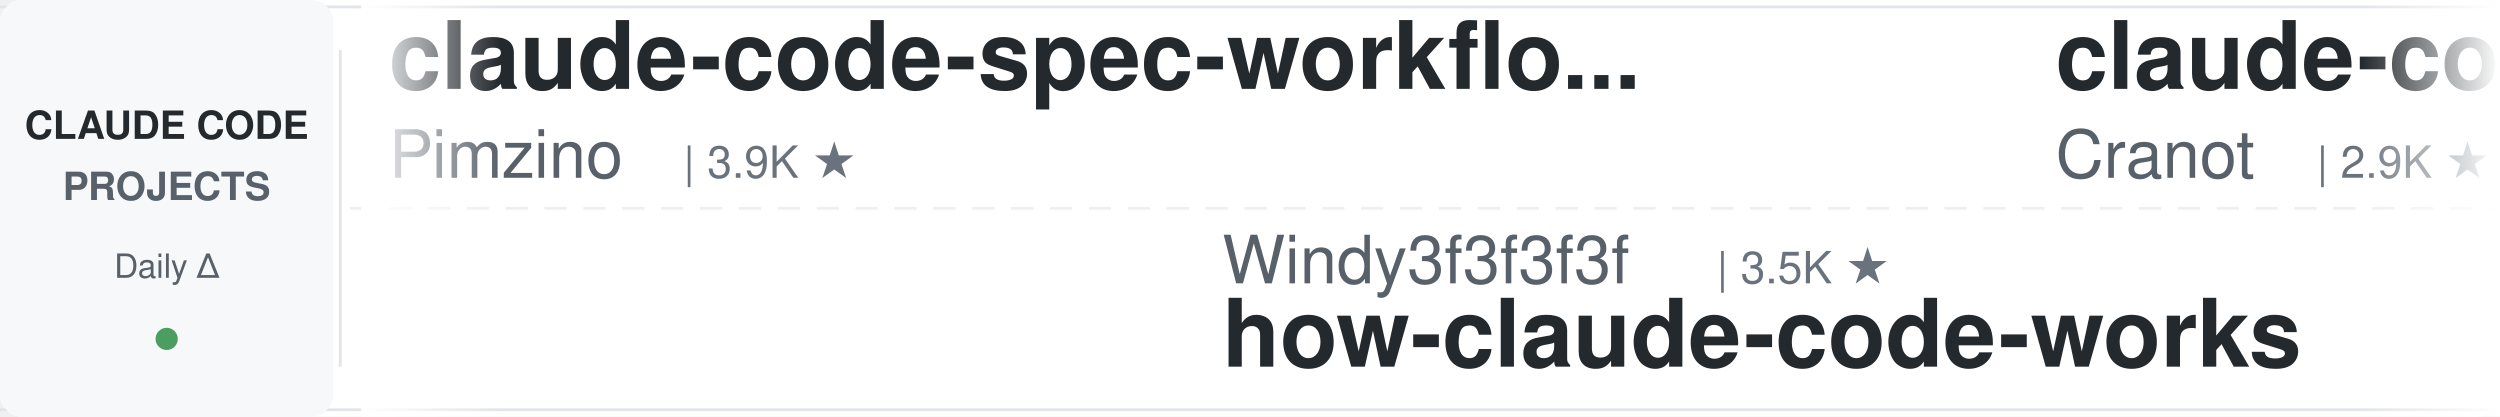
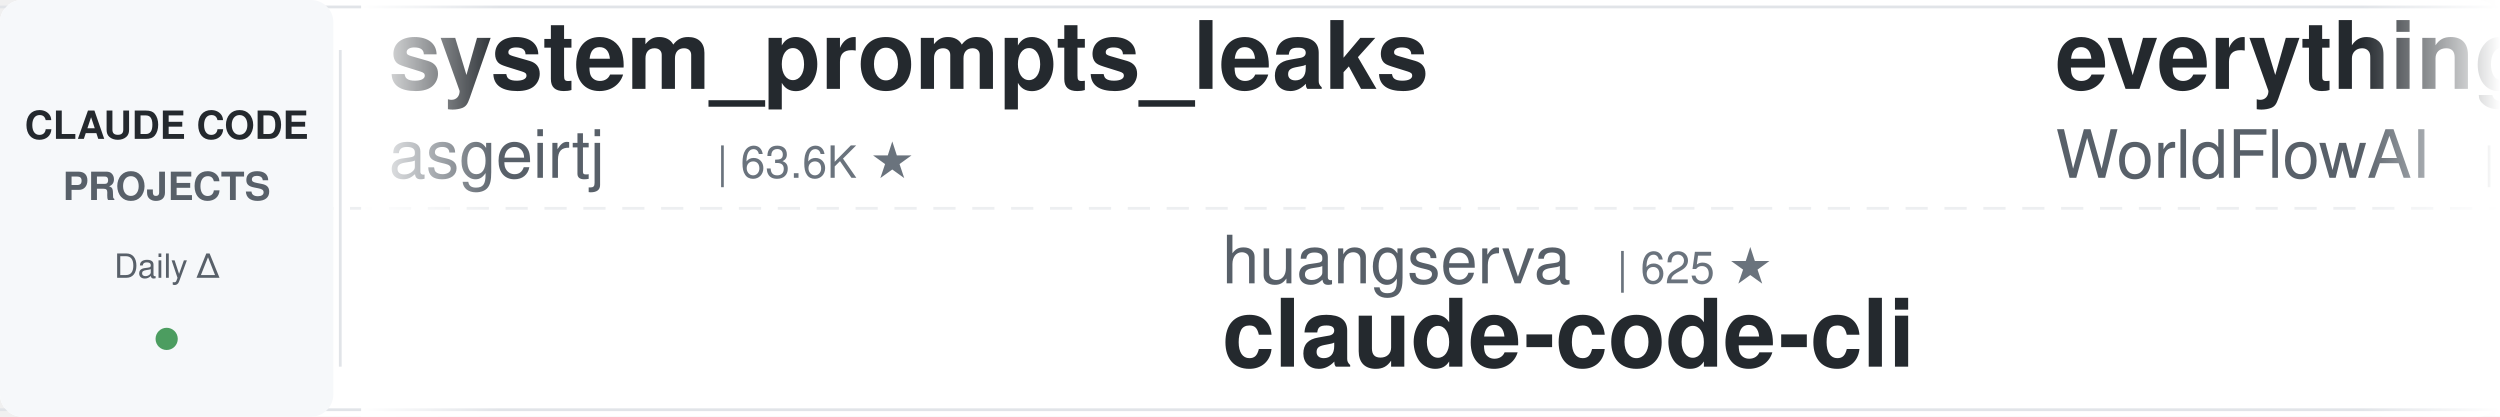
<svg xmlns="http://www.w3.org/2000/svg" width="900" height="150">
  <defs>
    <linearGradient id="leftFade" x1="0%" y1="0%" x2="100%" y2="0%">
      <stop offset="0%" style="stop-color:#ffffff;stop-opacity:1" />
      <stop offset="100%" style="stop-color:#ffffff;stop-opacity:0" />
    </linearGradient>
    <linearGradient id="rightFade" x1="0%" y1="0%" x2="100%" y2="0%">
      <stop offset="0%" style="stop-color:#ffffff;stop-opacity:0" />
      <stop offset="100%" style="stop-color:#ffffff;stop-opacity:1" />
    </linearGradient>
  </defs>
  <rect width="900" height="150" fill="#ffffff" rx="8" />
  <rect x="0" y="2" width="900" height="1" fill="#e1e4e8" />
  <rect x="0" y="147" width="900" height="1" fill="#e1e4e8" />
  <line x1="0" y1="75" x2="900" y2="75" stroke="#e1e4e8" stroke-width="1" stroke-dasharray="8 6" opacity="0.6" />
  <rect x="0" y="0" width="120" height="150" fill="#f6f8fa" rx="8" />
  <text x="60" y="50" font-family="-apple-system, BlinkMacSystemFont, 'Segoe UI', Helvetica, Arial, sans-serif" font-size="14" font-weight="600" fill="#24292e" text-anchor="middle">CLAUDE CODE</text>
  <text x="60" y="72" font-family="-apple-system, BlinkMacSystemFont, 'Segoe UI', Helvetica, Arial, sans-serif" font-size="14" font-weight="600" fill="#586069" text-anchor="middle">PROJECTS</text>
  <text x="60" y="100" font-family="-apple-system, BlinkMacSystemFont, 'Segoe UI', Helvetica, Arial, sans-serif" font-size="12" font-weight="500" fill="#586069" text-anchor="middle">Daily Δ</text>
  <circle cx="60" cy="122" r="4" fill="#22863a" opacity="0.8" />
  <rect x="122" y="18" width="1" height="114" fill="#e1e4e8" />
  <clipPath id="tickerClip">
    <rect x="130" y="0" width="770" height="150" />
  </clipPath>
  <g clip-path="url(#tickerClip)">
    <g id="tickerItems">
      <animateTransform attributeName="transform" attributeType="XML" type="translate" from="0 0" to="-3000 0" dur="54s" repeatCount="indefinite" />
      <g transform="translate(0, 0)">
-         <text x="140" y="32" font-family="-apple-system, BlinkMacSystemFont, 'Segoe UI', Helvetica, Arial, sans-serif" font-size="34" font-weight="600" fill="#24292e">claude-code-spec-workflo...</text>
-         <text x="140" y="64" font-family="-apple-system, BlinkMacSystemFont, 'Segoe UI', Helvetica, Arial, sans-serif" font-size="24" font-weight="400" fill="#586069">Pimzino</text>
-         <text x="246" y="64" font-family="-apple-system, BlinkMacSystemFont, 'Segoe UI', Helvetica, Arial, sans-serif" font-size="16" font-weight="500" fill="#6a737d">| 3.9K ★</text>
+         <text x="140" y="32" font-family="-apple-system, BlinkMacSystemFont, 'Segoe UI', Helvetica, Arial, sans-serif" font-size="34" font-weight="600" fill="#24292e">system_prompts_leaks</text>
+         <text x="140" y="64" font-family="-apple-system, BlinkMacSystemFont, 'Segoe UI', Helvetica, Arial, sans-serif" font-size="24" font-weight="400" fill="#586069">asgeirtj</text>
+         <text x="258" y="64" font-family="-apple-system, BlinkMacSystemFont, 'Segoe UI', Helvetica, Arial, sans-serif" font-size="16" font-weight="500" fill="#6a737d">| 63.6K ★</text>
      </g>
      <g transform="translate(300, 0)">
-         <text x="140" y="102" font-family="-apple-system, BlinkMacSystemFont, 'Segoe UI', Helvetica, Arial, sans-serif" font-size="24" font-weight="400" fill="#586069">Windy3f3f3f3f</text>
-         <text x="318" y="102" font-family="-apple-system, BlinkMacSystemFont, 'Segoe UI', Helvetica, Arial, sans-serif" font-size="16" font-weight="500" fill="#6a737d">| 3.5K ★</text>
-         <text x="140" y="132" font-family="-apple-system, BlinkMacSystemFont, 'Segoe UI', Helvetica, Arial, sans-serif" font-size="34" font-weight="600" fill="#24292e">how-claude-code-works</text>
+         <text x="140" y="102" font-family="-apple-system, BlinkMacSystemFont, 'Segoe UI', Helvetica, Arial, sans-serif" font-size="24" font-weight="400" fill="#586069">huangserva</text>
+         <text x="282" y="102" font-family="-apple-system, BlinkMacSystemFont, 'Segoe UI', Helvetica, Arial, sans-serif" font-size="16" font-weight="500" fill="#6a737d">| 625 ★</text>
+         <text x="140" y="132" font-family="-apple-system, BlinkMacSystemFont, 'Segoe UI', Helvetica, Arial, sans-serif" font-size="34" font-weight="600" fill="#24292e">claude-code-cli</text>
      </g>
      <g transform="translate(600, 0)">
-         <text x="140" y="32" font-family="-apple-system, BlinkMacSystemFont, 'Segoe UI', Helvetica, Arial, sans-serif" font-size="34" font-weight="600" fill="#24292e">claude-code-guide</text>
-         <text x="140" y="64" font-family="-apple-system, BlinkMacSystemFont, 'Segoe UI', Helvetica, Arial, sans-serif" font-size="24" font-weight="400" fill="#586069">Cranot</text>
-         <text x="234" y="64" font-family="-apple-system, BlinkMacSystemFont, 'Segoe UI', Helvetica, Arial, sans-serif" font-size="16" font-weight="500" fill="#6a737d">| 2.9K ★</text>
+         <text x="140" y="32" font-family="-apple-system, BlinkMacSystemFont, 'Segoe UI', Helvetica, Arial, sans-serif" font-size="34" font-weight="600" fill="#24292e">everything-claude-code</text>
+         <text x="140" y="64" font-family="-apple-system, BlinkMacSystemFont, 'Segoe UI', Helvetica, Arial, sans-serif" font-size="24" font-weight="400" fill="#586069">WorldFlowAI</text>
+         <text x="294" y="64" font-family="-apple-system, BlinkMacSystemFont, 'Segoe UI', Helvetica, Arial, sans-serif" font-size="16" font-weight="500" fill="#6a737d">| 1.8K ★</text>
      </g>
      <g transform="translate(900, 0)">
-         <text x="140" y="102" font-family="-apple-system, BlinkMacSystemFont, 'Segoe UI', Helvetica, Arial, sans-serif" font-size="24" font-weight="400" fill="#586069">https-deeplearning-ai</text>
-         <text x="414" y="102" font-family="-apple-system, BlinkMacSystemFont, 'Segoe UI', Helvetica, Arial, sans-serif" font-size="16" font-weight="500" fill="#6a737d">| 544 ★</text>
-         <text x="140" y="132" font-family="-apple-system, BlinkMacSystemFont, 'Segoe UI', Helvetica, Arial, sans-serif" font-size="34" font-weight="600" fill="#24292e">sc-claude-code-files</text>
+         <text x="140" y="102" font-family="-apple-system, BlinkMacSystemFont, 'Segoe UI', Helvetica, Arial, sans-serif" font-size="24" font-weight="400" fill="#586069">krusemediallc</text>
+         <text x="318" y="102" font-family="-apple-system, BlinkMacSystemFont, 'Segoe UI', Helvetica, Arial, sans-serif" font-size="16" font-weight="500" fill="#6a737d">| 1.4K ★</text>
+         <text x="140" y="132" font-family="-apple-system, BlinkMacSystemFont, 'Segoe UI', Helvetica, Arial, sans-serif" font-size="34" font-weight="600" fill="#24292e">arcads-claude-code</text>
      </g>
      <g transform="translate(1200, 0)">
-         <text x="140" y="32" font-family="-apple-system, BlinkMacSystemFont, 'Segoe UI', Helvetica, Arial, sans-serif" font-size="34" font-weight="600" fill="#24292e">awesome-claude-code-tool...</text>
-         <text x="140" y="64" font-family="-apple-system, BlinkMacSystemFont, 'Segoe UI', Helvetica, Arial, sans-serif" font-size="24" font-weight="400" fill="#586069">rohitg00</text>
-         <text x="258" y="64" font-family="-apple-system, BlinkMacSystemFont, 'Segoe UI', Helvetica, Arial, sans-serif" font-size="16" font-weight="500" fill="#6a737d">| 2.6K ★</text>
+         <text x="140" y="32" font-family="-apple-system, BlinkMacSystemFont, 'Segoe UI', Helvetica, Arial, sans-serif" font-size="34" font-weight="600" fill="#24292e">claude-code-engineering</text>
+         <text x="140" y="64" font-family="-apple-system, BlinkMacSystemFont, 'Segoe UI', Helvetica, Arial, sans-serif" font-size="24" font-weight="400" fill="#586069">huangjia2019</text>
+         <text x="306" y="64" font-family="-apple-system, BlinkMacSystemFont, 'Segoe UI', Helvetica, Arial, sans-serif" font-size="16" font-weight="500" fill="#6a737d">| 1.1K ★</text>
      </g>
      <g transform="translate(1500, 0)">
-         <text x="140" y="102" font-family="-apple-system, BlinkMacSystemFont, 'Segoe UI', Helvetica, Arial, sans-serif" font-size="24" font-weight="400" fill="#586069">edmund-io</text>
-         <text x="270" y="102" font-family="-apple-system, BlinkMacSystemFont, 'Segoe UI', Helvetica, Arial, sans-serif" font-size="16" font-weight="500" fill="#6a737d">| 1.5K ★</text>
-         <text x="140" y="132" font-family="-apple-system, BlinkMacSystemFont, 'Segoe UI', Helvetica, Arial, sans-serif" font-size="34" font-weight="600" fill="#24292e">edmunds-claude-code</text>
+         <text x="140" y="102" font-family="-apple-system, BlinkMacSystemFont, 'Segoe UI', Helvetica, Arial, sans-serif" font-size="24" font-weight="400" fill="#586069">ykdojo</text>
+         <text x="234" y="102" font-family="-apple-system, BlinkMacSystemFont, 'Segoe UI', Helvetica, Arial, sans-serif" font-size="16" font-weight="500" fill="#6a737d">| 9.9K ★</text>
+         <text x="140" y="132" font-family="-apple-system, BlinkMacSystemFont, 'Segoe UI', Helvetica, Arial, sans-serif" font-size="34" font-weight="600" fill="#24292e">claude-code-tips</text>
      </g>
      <g transform="translate(1800, 0)">
-         <text x="140" y="32" font-family="-apple-system, BlinkMacSystemFont, 'Segoe UI', Helvetica, Arial, sans-serif" font-size="34" font-weight="600" fill="#24292e">Claude-Code-Game-Studios</text>
-         <text x="140" y="64" font-family="-apple-system, BlinkMacSystemFont, 'Segoe UI', Helvetica, Arial, sans-serif" font-size="24" font-weight="400" fill="#586069">Donchitos</text>
-         <text x="270" y="64" font-family="-apple-system, BlinkMacSystemFont, 'Segoe UI', Helvetica, Arial, sans-serif" font-size="16" font-weight="500" fill="#6a737d">| 24.6K ★</text>
+         <text x="140" y="32" font-family="-apple-system, BlinkMacSystemFont, 'Segoe UI', Helvetica, Arial, sans-serif" font-size="34" font-weight="600" fill="#24292e">claude-code-source</text>
+         <text x="140" y="64" font-family="-apple-system, BlinkMacSystemFont, 'Segoe UI', Helvetica, Arial, sans-serif" font-size="24" font-weight="400" fill="#586069">AprilNEA</text>
+         <text x="258" y="64" font-family="-apple-system, BlinkMacSystemFont, 'Segoe UI', Helvetica, Arial, sans-serif" font-size="16" font-weight="500" fill="#6a737d">| 391 ★</text>
      </g>
      <g transform="translate(2100, 0)">
-         <text x="140" y="102" font-family="-apple-system, BlinkMacSystemFont, 'Segoe UI', Helvetica, Arial, sans-serif" font-size="24" font-weight="400" fill="#586069">OneRedOak</text>
-         <text x="270" y="102" font-family="-apple-system, BlinkMacSystemFont, 'Segoe UI', Helvetica, Arial, sans-serif" font-size="16" font-weight="500" fill="#6a737d">| 3.9K ★</text>
-         <text x="140" y="132" font-family="-apple-system, BlinkMacSystemFont, 'Segoe UI', Helvetica, Arial, sans-serif" font-size="34" font-weight="600" fill="#24292e">claude-code-workflows</text>
+         <text x="140" y="102" font-family="-apple-system, BlinkMacSystemFont, 'Segoe UI', Helvetica, Arial, sans-serif" font-size="24" font-weight="400" fill="#586069">Pimzino</text>
+         <text x="246" y="102" font-family="-apple-system, BlinkMacSystemFont, 'Segoe UI', Helvetica, Arial, sans-serif" font-size="16" font-weight="500" fill="#6a737d">| 3.9K ★</text>
+         <text x="140" y="132" font-family="-apple-system, BlinkMacSystemFont, 'Segoe UI', Helvetica, Arial, sans-serif" font-size="34" font-weight="600" fill="#24292e">claude-code-spec-workflo...</text>
      </g>
      <g transform="translate(2400, 0)">
-         <text x="140" y="32" font-family="-apple-system, BlinkMacSystemFont, 'Segoe UI', Helvetica, Arial, sans-serif" font-size="34" font-weight="600" fill="#24292e">claude_codex_bridge</text>
-         <text x="140" y="64" font-family="-apple-system, BlinkMacSystemFont, 'Segoe UI', Helvetica, Arial, sans-serif" font-size="24" font-weight="400" fill="#586069">SeemSeam</text>
-         <text x="258" y="64" font-family="-apple-system, BlinkMacSystemFont, 'Segoe UI', Helvetica, Arial, sans-serif" font-size="16" font-weight="500" fill="#6a737d">| 3.5K ★</text>
+         <text x="140" y="32" font-family="-apple-system, BlinkMacSystemFont, 'Segoe UI', Helvetica, Arial, sans-serif" font-size="34" font-weight="600" fill="#24292e">awesome-claude-code-suba...</text>
+         <text x="140" y="64" font-family="-apple-system, BlinkMacSystemFont, 'Segoe UI', Helvetica, Arial, sans-serif" font-size="24" font-weight="400" fill="#586069">VoltAgent</text>
+         <text x="270" y="64" font-family="-apple-system, BlinkMacSystemFont, 'Segoe UI', Helvetica, Arial, sans-serif" font-size="16" font-weight="500" fill="#6a737d">| 24.7K ★</text>
      </g>
      <g transform="translate(2700, 0)">
-         <text x="140" y="102" font-family="-apple-system, BlinkMacSystemFont, 'Segoe UI', Helvetica, Arial, sans-serif" font-size="24" font-weight="400" fill="#586069">oboard</text>
-         <text x="234" y="102" font-family="-apple-system, BlinkMacSystemFont, 'Segoe UI', Helvetica, Arial, sans-serif" font-size="16" font-weight="500" fill="#6a737d">| 3.3K ★</text>
-         <text x="140" y="132" font-family="-apple-system, BlinkMacSystemFont, 'Segoe UI', Helvetica, Arial, sans-serif" font-size="34" font-weight="600" fill="#24292e">claude-code-rev</text>
+         <text x="140" y="102" font-family="-apple-system, BlinkMacSystemFont, 'Segoe UI', Helvetica, Arial, sans-serif" font-size="24" font-weight="400" fill="#586069">nicedreamzapp</text>
+         <text x="318" y="102" font-family="-apple-system, BlinkMacSystemFont, 'Segoe UI', Helvetica, Arial, sans-serif" font-size="16" font-weight="500" fill="#6a737d">| 3.2K ★</text>
+         <text x="140" y="132" font-family="-apple-system, BlinkMacSystemFont, 'Segoe UI', Helvetica, Arial, sans-serif" font-size="34" font-weight="600" fill="#24292e">claude-code-local</text>
      </g>
      <g transform="translate(3000, 0)">
-         <text x="140" y="32" font-family="-apple-system, BlinkMacSystemFont, 'Segoe UI', Helvetica, Arial, sans-serif" font-size="34" font-weight="600" fill="#24292e">claude-code-spec-workflo...</text>
-         <text x="140" y="64" font-family="-apple-system, BlinkMacSystemFont, 'Segoe UI', Helvetica, Arial, sans-serif" font-size="24" font-weight="400" fill="#586069">Pimzino</text>
-         <text x="246" y="64" font-family="-apple-system, BlinkMacSystemFont, 'Segoe UI', Helvetica, Arial, sans-serif" font-size="16" font-weight="500" fill="#6a737d">| 3.9K ★</text>
+         <text x="140" y="32" font-family="-apple-system, BlinkMacSystemFont, 'Segoe UI', Helvetica, Arial, sans-serif" font-size="34" font-weight="600" fill="#24292e">system_prompts_leaks</text>
+         <text x="140" y="64" font-family="-apple-system, BlinkMacSystemFont, 'Segoe UI', Helvetica, Arial, sans-serif" font-size="24" font-weight="400" fill="#586069">asgeirtj</text>
+         <text x="258" y="64" font-family="-apple-system, BlinkMacSystemFont, 'Segoe UI', Helvetica, Arial, sans-serif" font-size="16" font-weight="500" fill="#6a737d">| 63.6K ★</text>
      </g>
      <g transform="translate(3300, 0)">
-         <text x="140" y="102" font-family="-apple-system, BlinkMacSystemFont, 'Segoe UI', Helvetica, Arial, sans-serif" font-size="24" font-weight="400" fill="#586069">Windy3f3f3f3f</text>
-         <text x="318" y="102" font-family="-apple-system, BlinkMacSystemFont, 'Segoe UI', Helvetica, Arial, sans-serif" font-size="16" font-weight="500" fill="#6a737d">| 3.5K ★</text>
-         <text x="140" y="132" font-family="-apple-system, BlinkMacSystemFont, 'Segoe UI', Helvetica, Arial, sans-serif" font-size="34" font-weight="600" fill="#24292e">how-claude-code-works</text>
+         <text x="140" y="102" font-family="-apple-system, BlinkMacSystemFont, 'Segoe UI', Helvetica, Arial, sans-serif" font-size="24" font-weight="400" fill="#586069">huangserva</text>
+         <text x="282" y="102" font-family="-apple-system, BlinkMacSystemFont, 'Segoe UI', Helvetica, Arial, sans-serif" font-size="16" font-weight="500" fill="#6a737d">| 625 ★</text>
+         <text x="140" y="132" font-family="-apple-system, BlinkMacSystemFont, 'Segoe UI', Helvetica, Arial, sans-serif" font-size="34" font-weight="600" fill="#24292e">claude-code-cli</text>
      </g>
      <g transform="translate(3600, 0)">
-         <text x="140" y="32" font-family="-apple-system, BlinkMacSystemFont, 'Segoe UI', Helvetica, Arial, sans-serif" font-size="34" font-weight="600" fill="#24292e">claude-code-guide</text>
-         <text x="140" y="64" font-family="-apple-system, BlinkMacSystemFont, 'Segoe UI', Helvetica, Arial, sans-serif" font-size="24" font-weight="400" fill="#586069">Cranot</text>
-         <text x="234" y="64" font-family="-apple-system, BlinkMacSystemFont, 'Segoe UI', Helvetica, Arial, sans-serif" font-size="16" font-weight="500" fill="#6a737d">| 2.9K ★</text>
+         <text x="140" y="32" font-family="-apple-system, BlinkMacSystemFont, 'Segoe UI', Helvetica, Arial, sans-serif" font-size="34" font-weight="600" fill="#24292e">everything-claude-code</text>
+         <text x="140" y="64" font-family="-apple-system, BlinkMacSystemFont, 'Segoe UI', Helvetica, Arial, sans-serif" font-size="24" font-weight="400" fill="#586069">WorldFlowAI</text>
+         <text x="294" y="64" font-family="-apple-system, BlinkMacSystemFont, 'Segoe UI', Helvetica, Arial, sans-serif" font-size="16" font-weight="500" fill="#6a737d">| 1.8K ★</text>
      </g>
      <g transform="translate(3900, 0)">
-         <text x="140" y="102" font-family="-apple-system, BlinkMacSystemFont, 'Segoe UI', Helvetica, Arial, sans-serif" font-size="24" font-weight="400" fill="#586069">https-deeplearning-ai</text>
-         <text x="414" y="102" font-family="-apple-system, BlinkMacSystemFont, 'Segoe UI', Helvetica, Arial, sans-serif" font-size="16" font-weight="500" fill="#6a737d">| 544 ★</text>
-         <text x="140" y="132" font-family="-apple-system, BlinkMacSystemFont, 'Segoe UI', Helvetica, Arial, sans-serif" font-size="34" font-weight="600" fill="#24292e">sc-claude-code-files</text>
+         <text x="140" y="102" font-family="-apple-system, BlinkMacSystemFont, 'Segoe UI', Helvetica, Arial, sans-serif" font-size="24" font-weight="400" fill="#586069">krusemediallc</text>
+         <text x="318" y="102" font-family="-apple-system, BlinkMacSystemFont, 'Segoe UI', Helvetica, Arial, sans-serif" font-size="16" font-weight="500" fill="#6a737d">| 1.4K ★</text>
+         <text x="140" y="132" font-family="-apple-system, BlinkMacSystemFont, 'Segoe UI', Helvetica, Arial, sans-serif" font-size="34" font-weight="600" fill="#24292e">arcads-claude-code</text>
      </g>
    </g>
  </g>
  <rect x="130" y="0" width="50" height="150" fill="url(#leftFade)" />
  <rect x="850" y="0" width="50" height="150" fill="url(#rightFade)" />
</svg>
